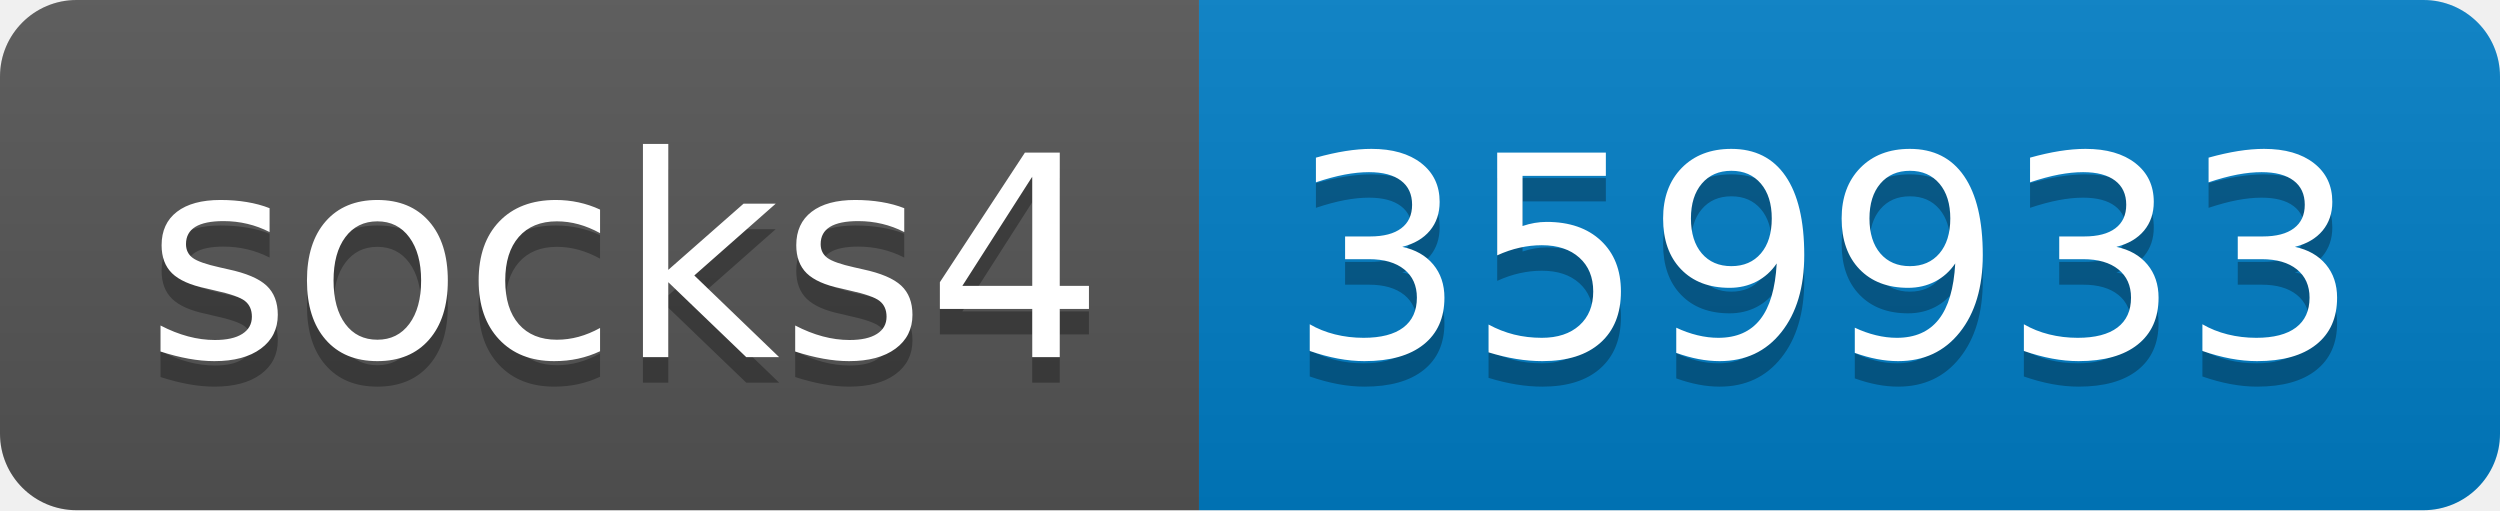
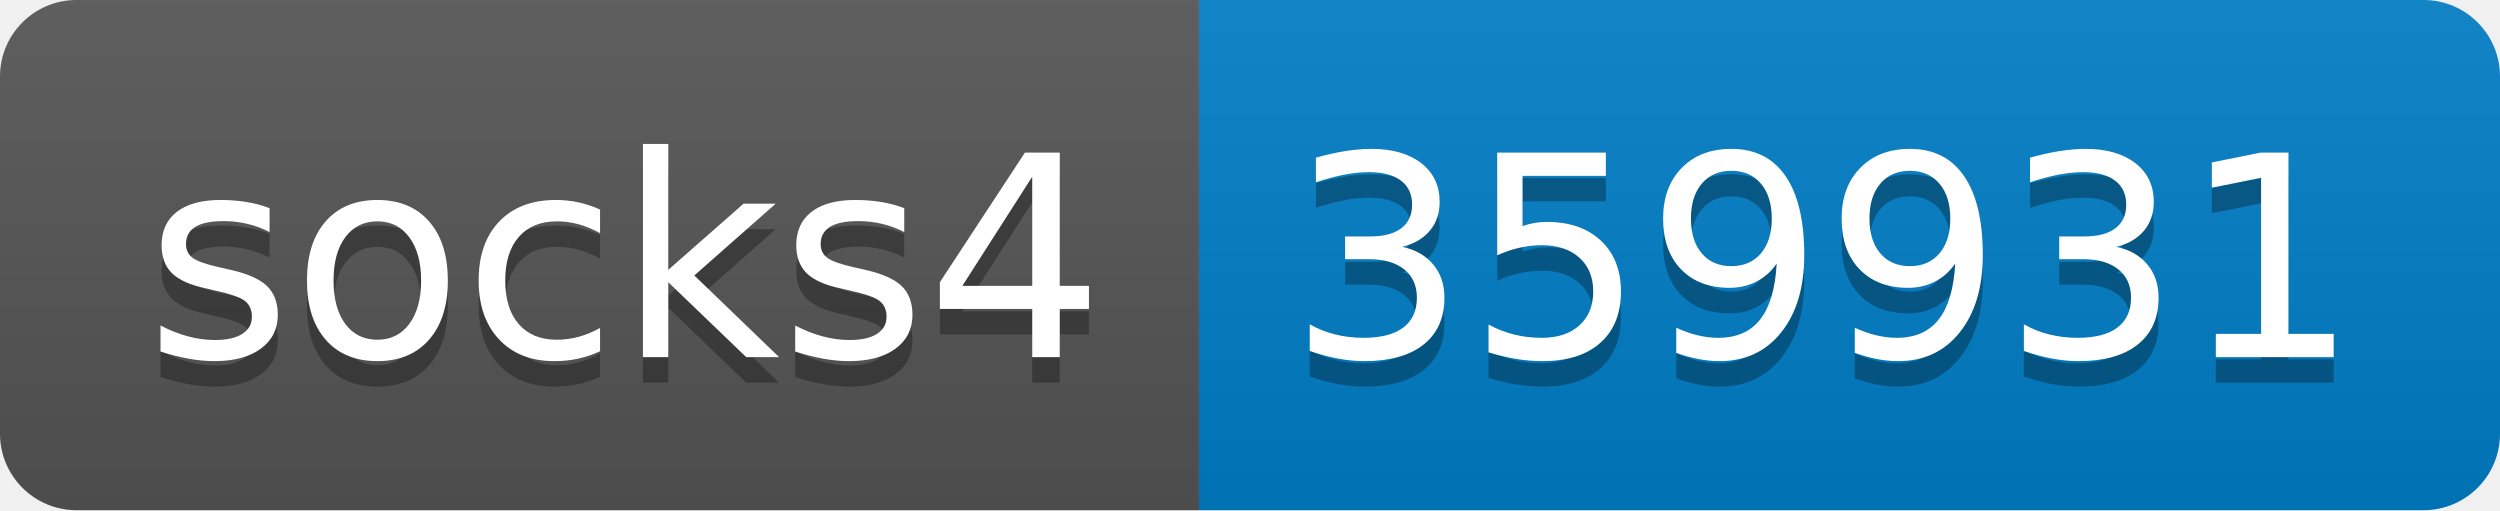
- <svg xmlns="http://www.w3.org/2000/svg" width="98" height="20" role="img" aria-label="socks4: 359933">
+ <svg xmlns="http://www.w3.org/2000/svg" width="98" height="20" role="img" aria-label="socks4: 359931">
  <linearGradient id="s" x2="0" y2="100%">
    <stop offset="0" stop-color="#bbb" stop-opacity=".1" />
    <stop offset="1" stop-opacity=".1" />
  </linearGradient>
  <clipPath id="r">
    <rect width="98" height="20" rx="3" fill="#fff" />
  </clipPath>
  <g clip-path="url(#r)">
    <rect width="47" height="20" fill="#555" />
    <rect x="47" width="51" height="20" fill="#007ec6" />
    <rect width="98" height="20" fill="url(#s)" />
  </g>
  <g fill="#fff" text-anchor="middle" font-family="Verdana,Geneva,DejaVu Sans,sans-serif" text-rendering="geometricPrecision" font-size="110">
    <text aria-hidden="true" x="245" y="150" fill="#010101" fill-opacity=".3" transform="scale(.1)" textLength="370">socks4</text>
    <text x="245" y="140" transform="scale(.1)" fill="#fff" textLength="370">socks4</text>
-     <text aria-hidden="true" x="715" y="150" fill="#010101" fill-opacity=".3" transform="scale(.1)" textLength="410">359933</text>
-     <text x="715" y="140" transform="scale(.1)" fill="#fff" textLength="410">359933</text>
+     <text aria-hidden="true" x="715" y="150" fill="#010101" fill-opacity=".3" transform="scale(.1)" textLength="410">359931</text>
+     <text x="715" y="140" transform="scale(.1)" fill="#fff" textLength="410">359931</text>
  </g>
</svg>
